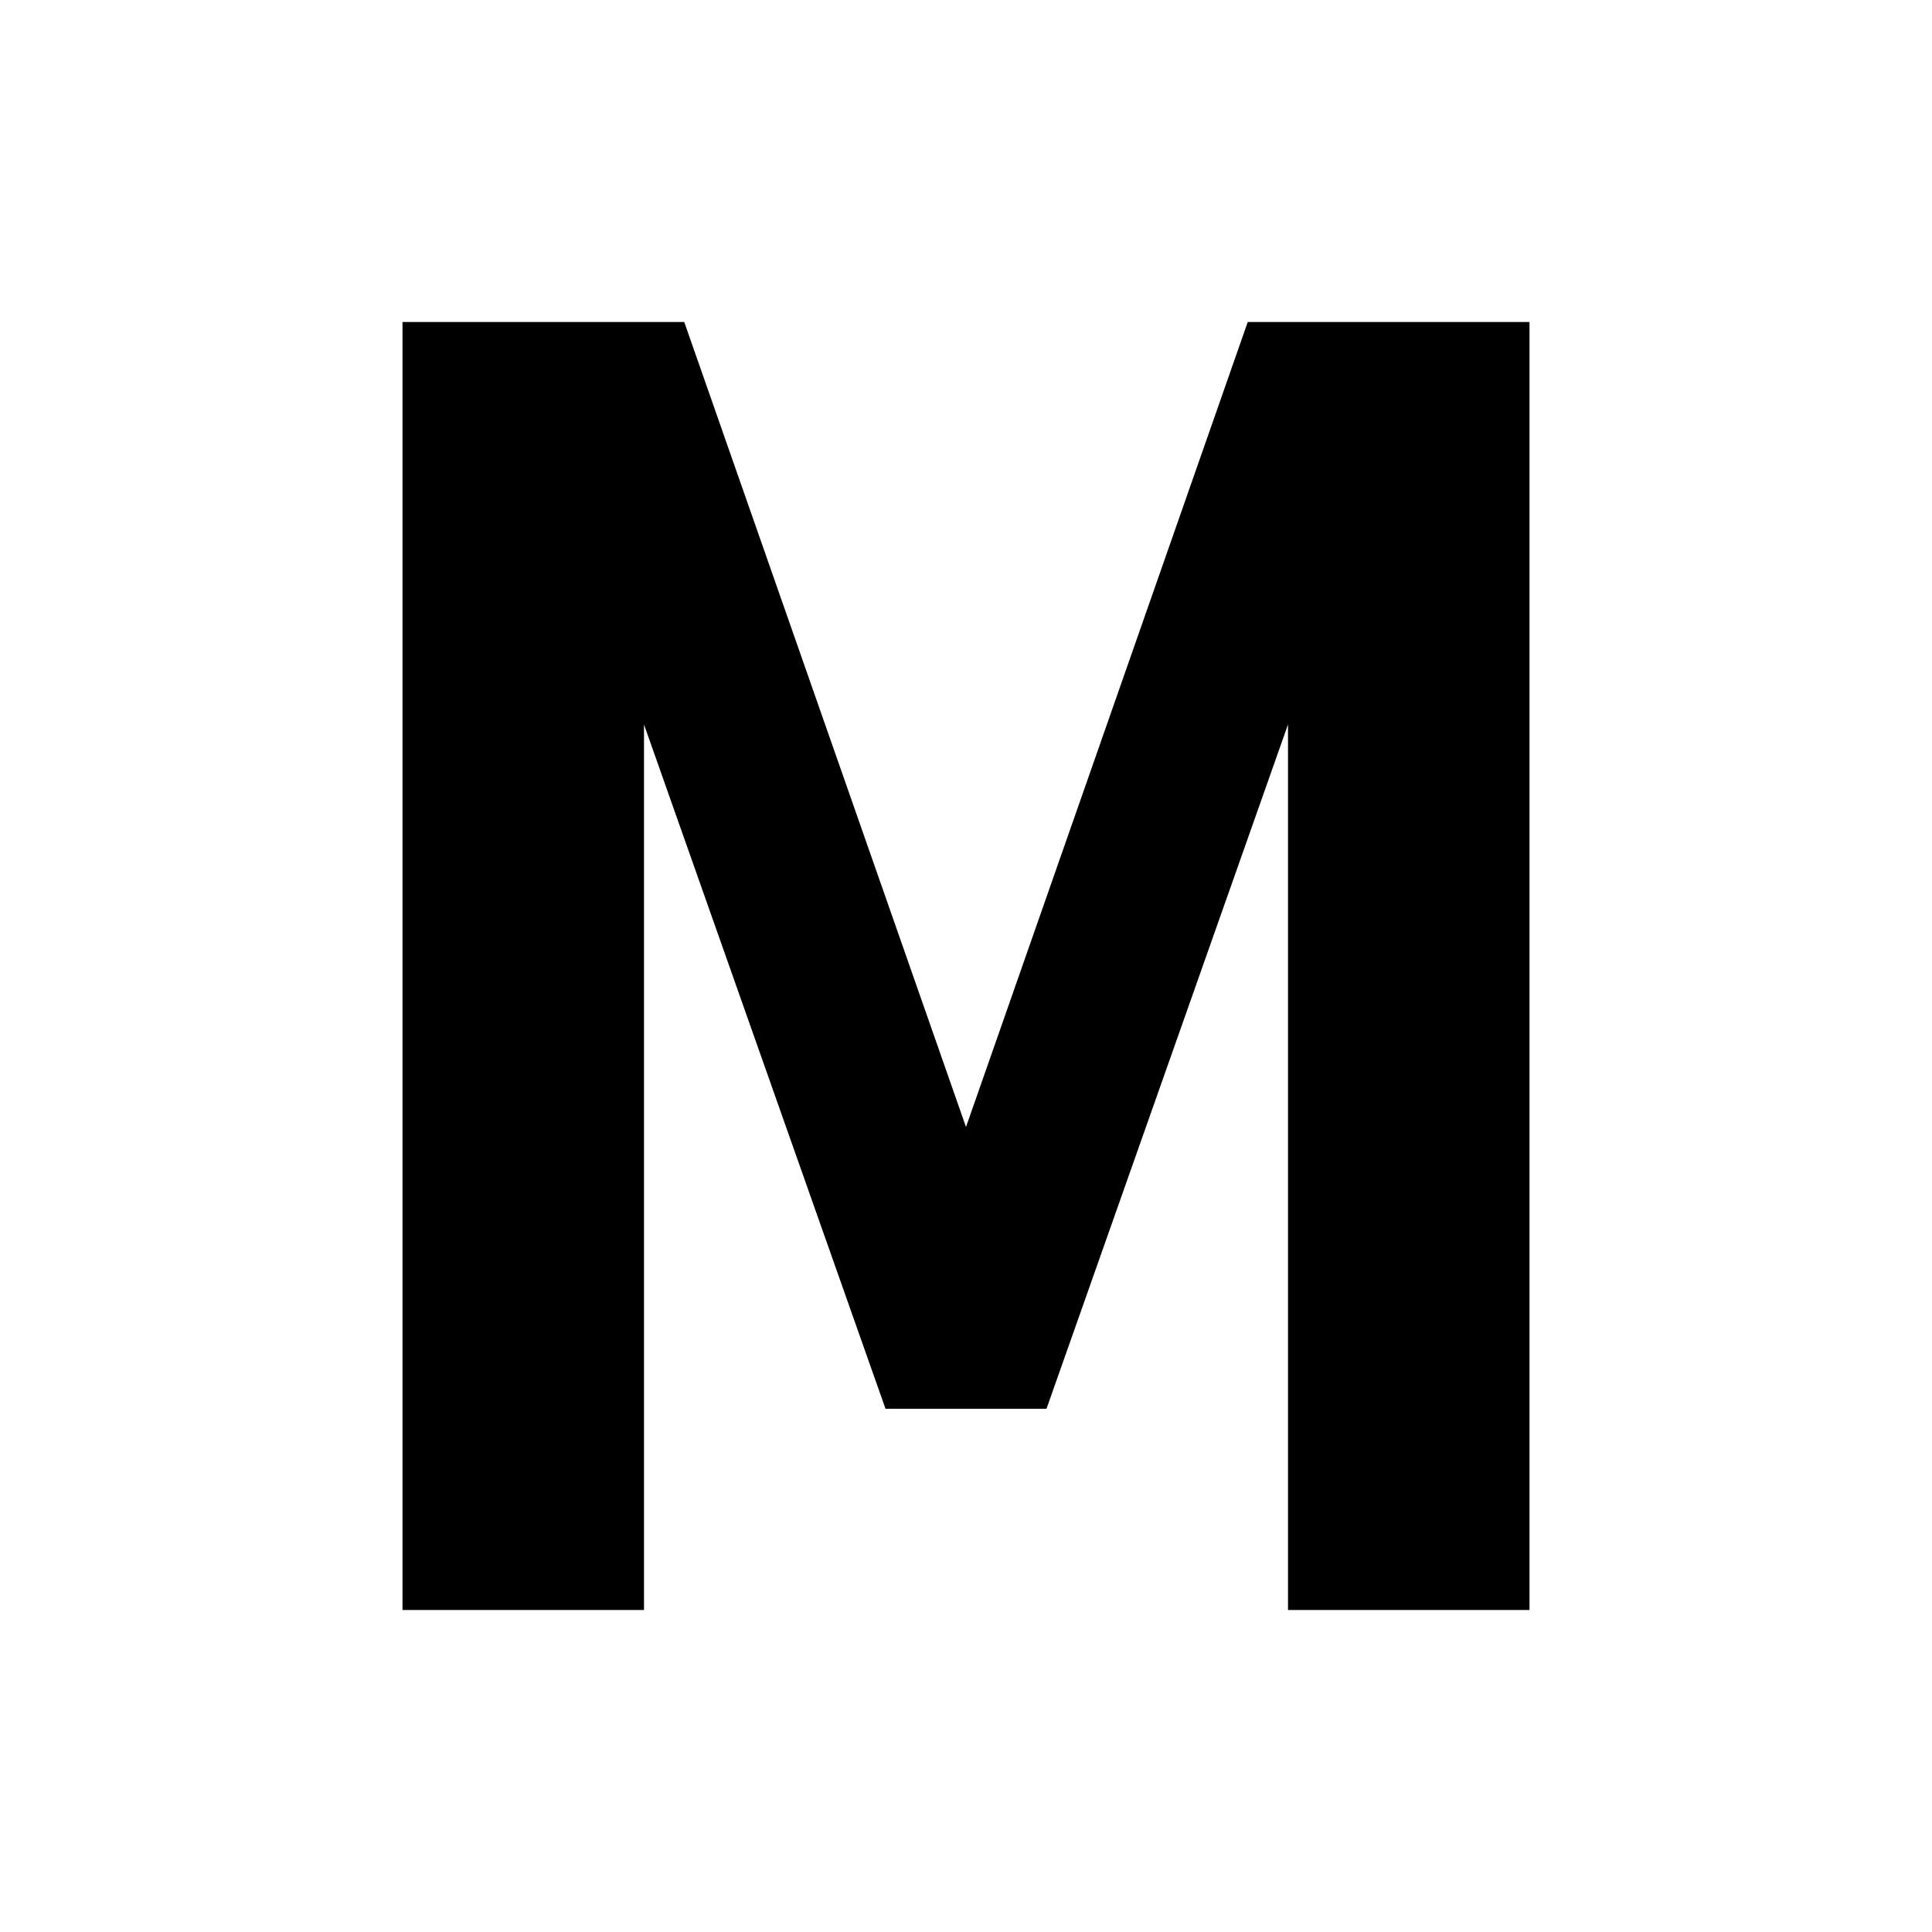
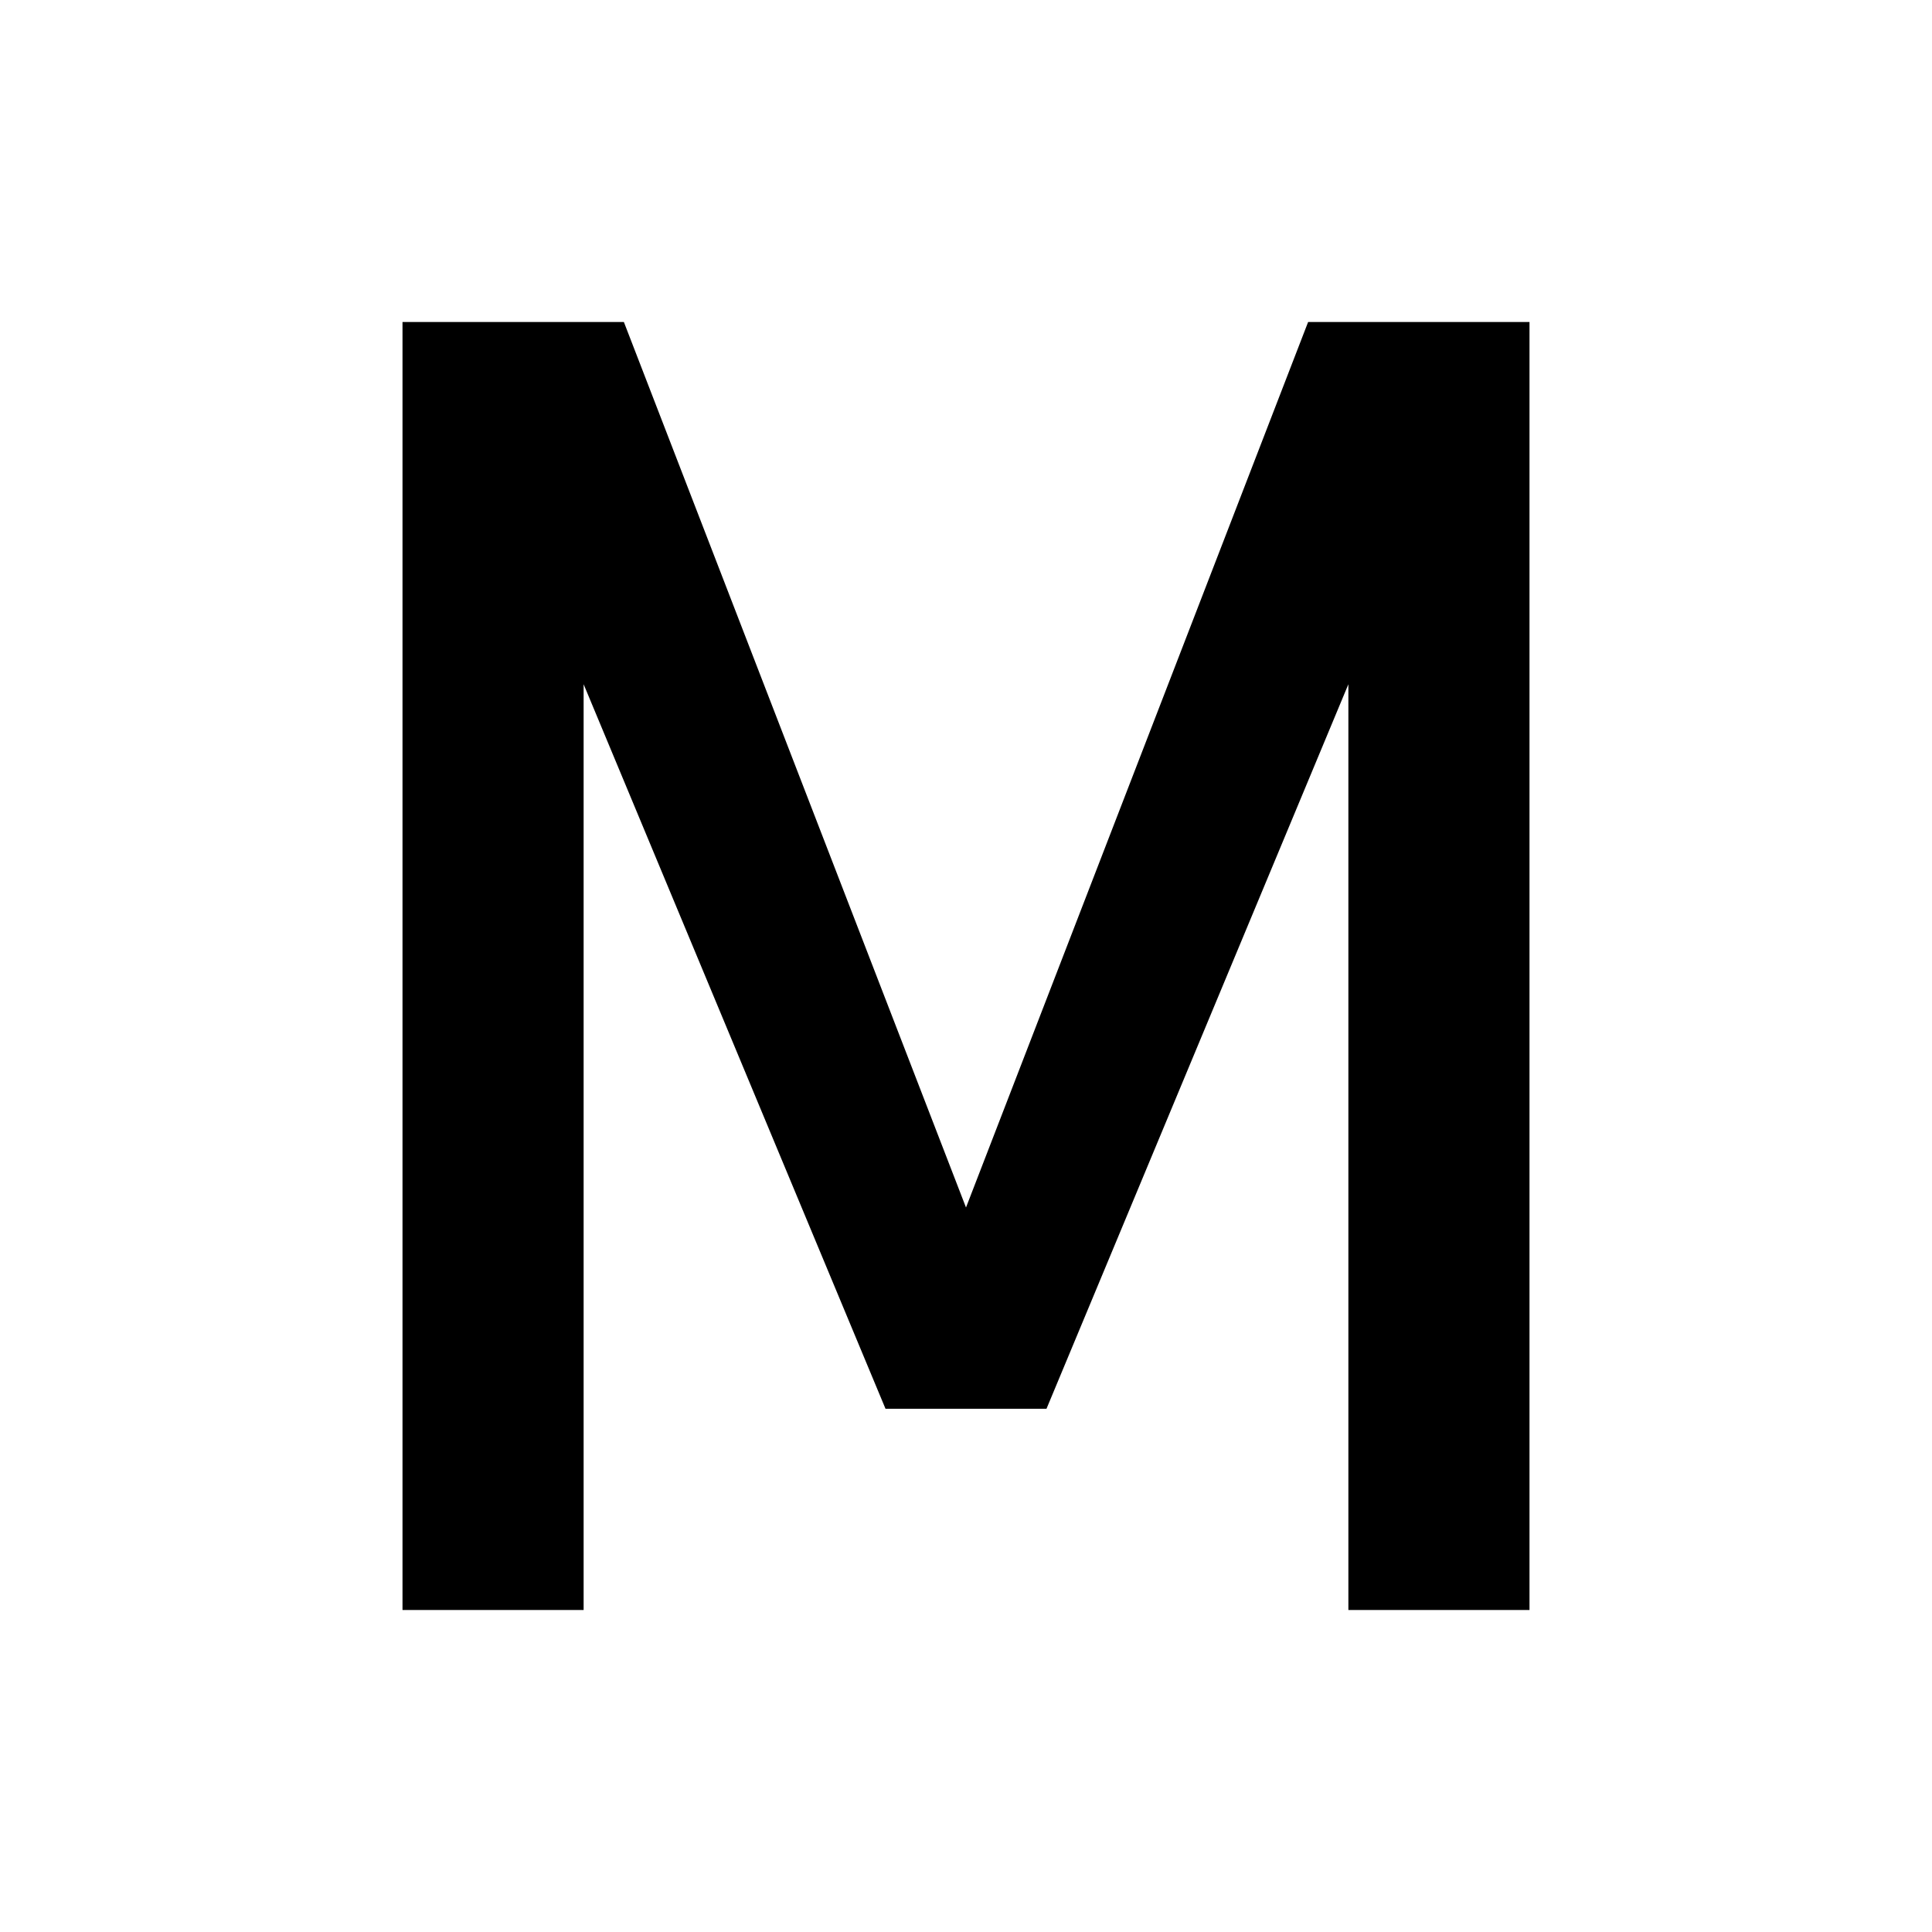
<svg xmlns="http://www.w3.org/2000/svg" width="48" height="48" viewBox="0 0 48 48">
-   <path d="M10 40V8h7l7 20 7-20h7v32h-6V18l-6 17h-4l-6-17v22z" fill="black" />
+   <path d="M10 40V8h5.5L24 30l8.5-22H38v32h-4.5V17L26 35h-4l-7.5-18v23z" fill="black" />
</svg>
